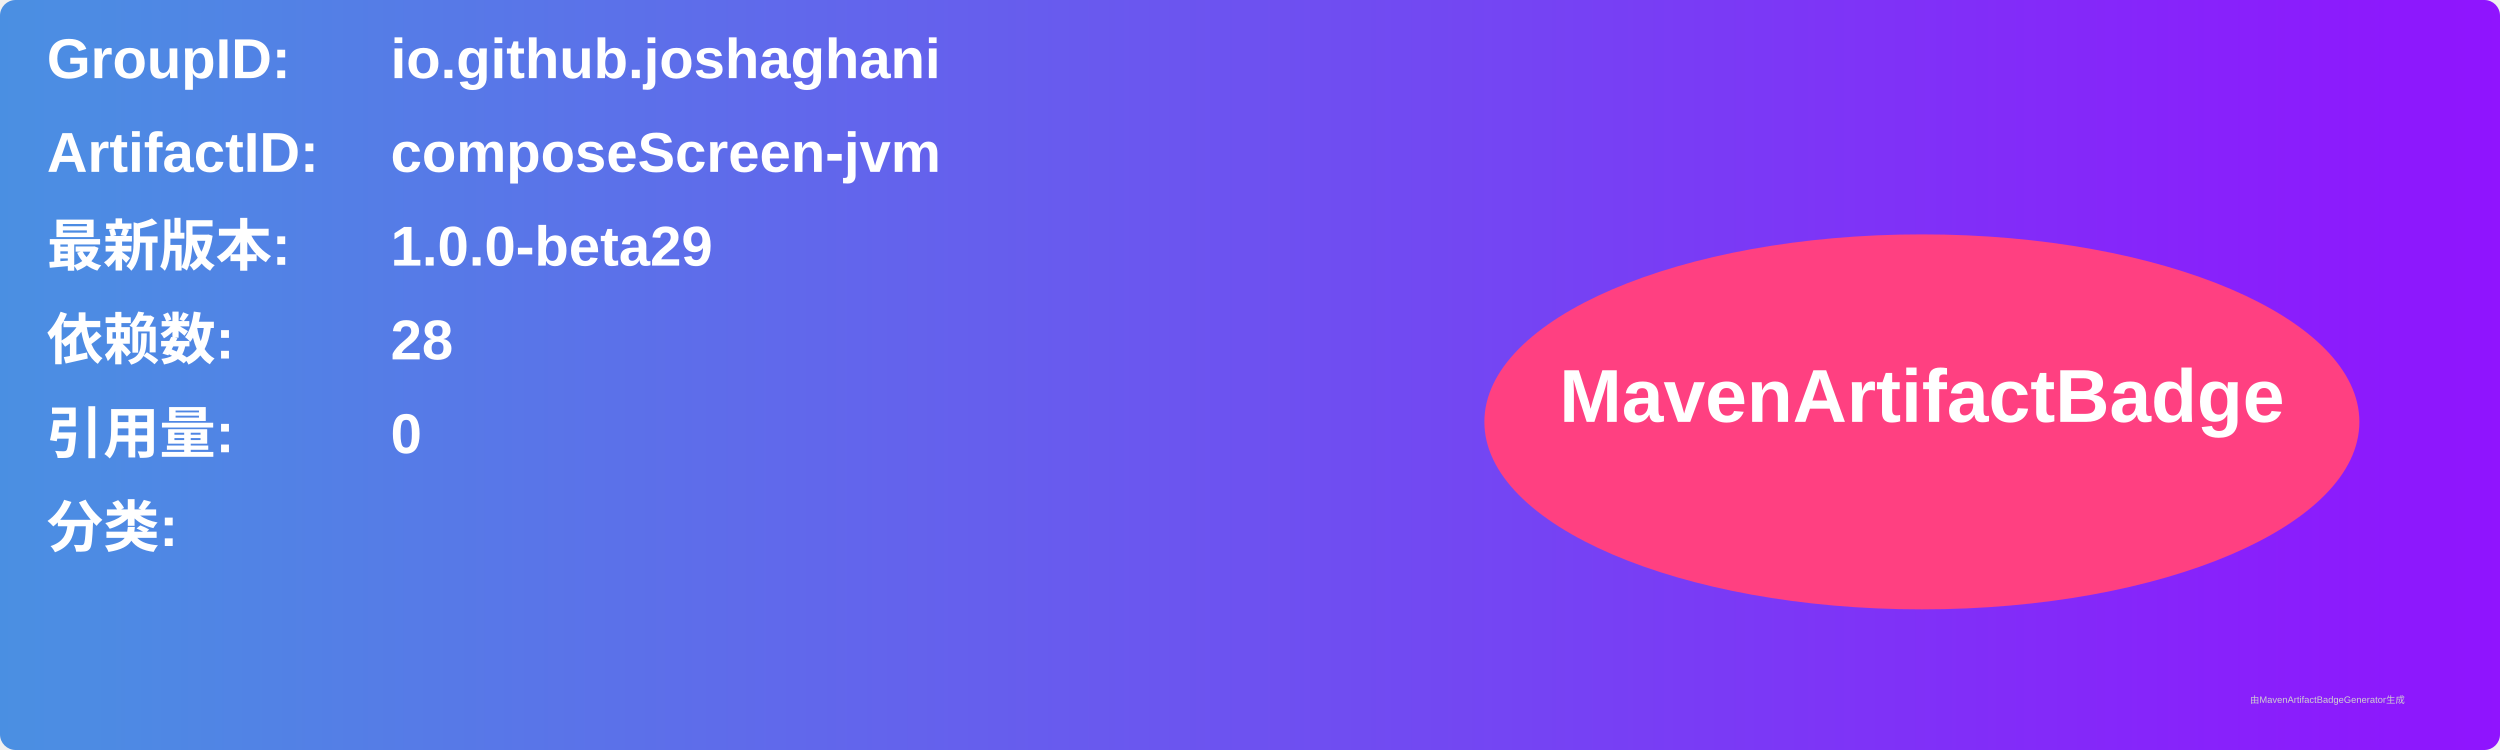
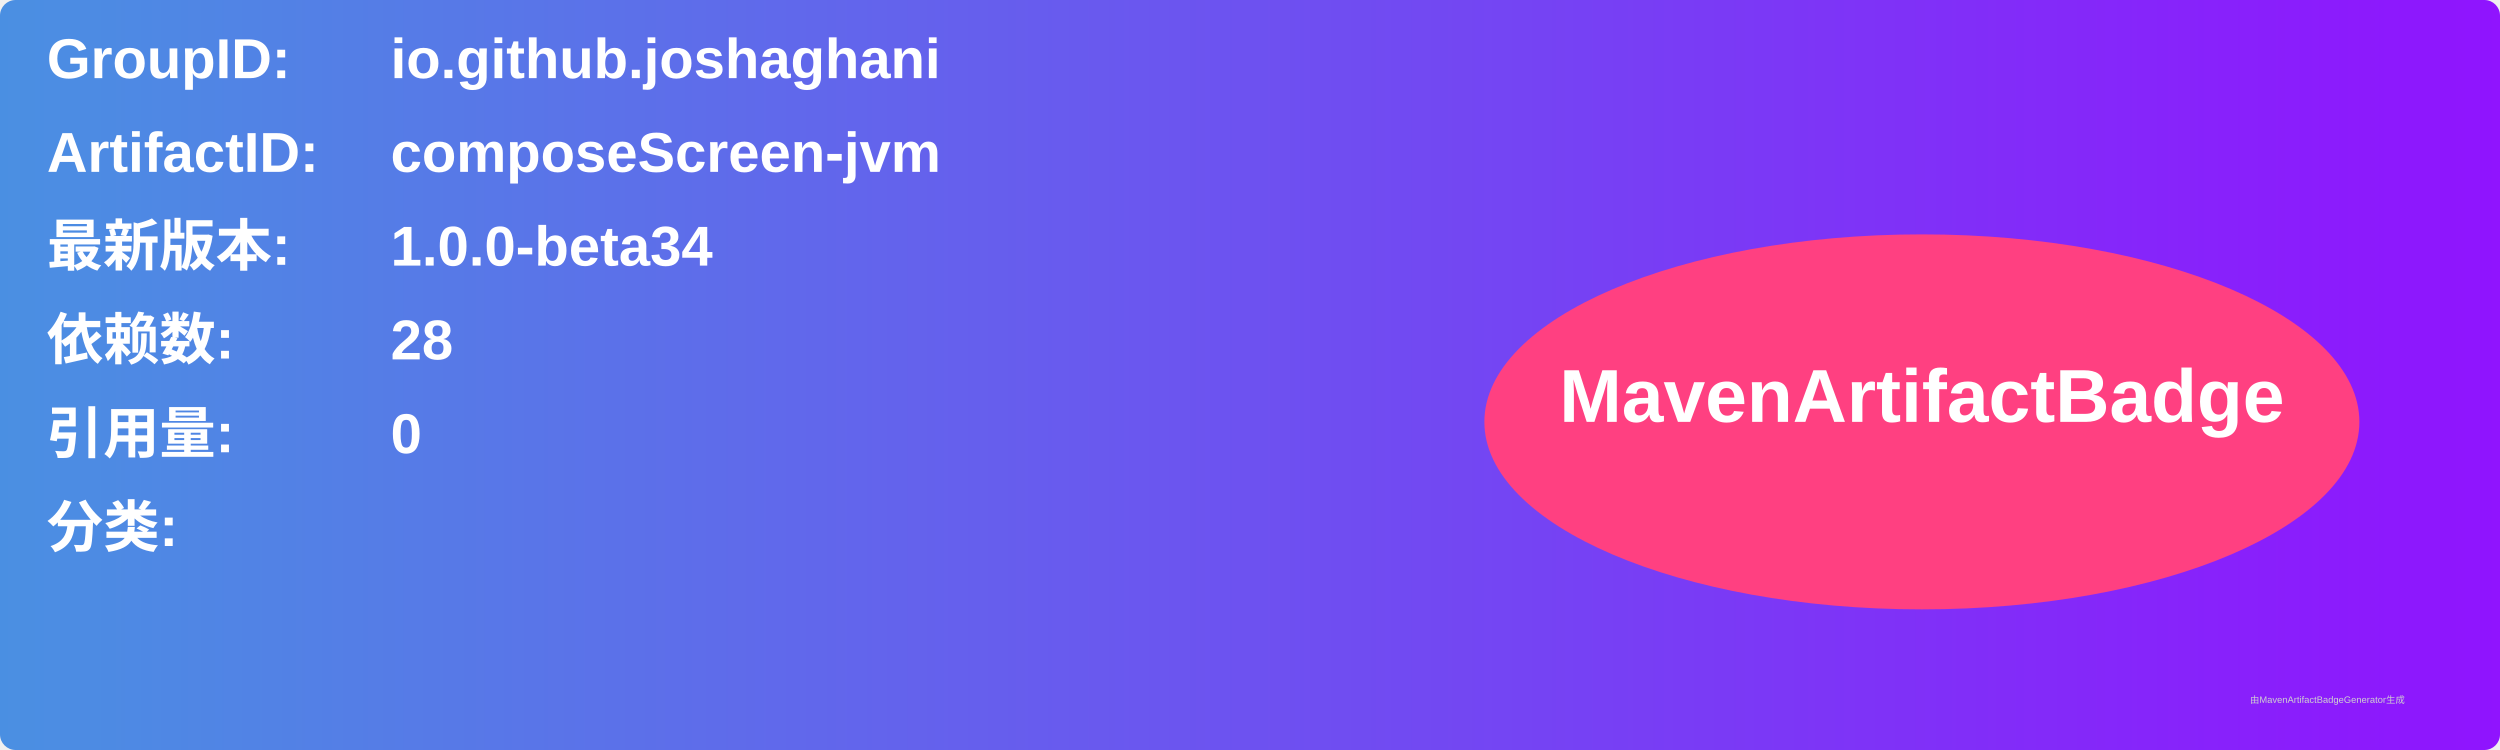
<svg xmlns="http://www.w3.org/2000/svg" width="800" height="240" viewBox="0 0 800 240">
  <linearGradient id="grad" x1="0%" y1="0%" x2="100%" y2="0%">
    <stop offset="0%" stop-color="#4a90e2" />
    <stop offset="100%" stop-color="#9013fe" />
  </linearGradient>
  <rect width="100%" height="100%" rx="5" ry="5" fill="url(#grad)" />
  <g transform="translate(15, 15)">
    <text x="0" y="10" font-family="Arial" font-size="18" fill="white" font-weight="bold" width="260">GroupID:</text>
    <text x="110" y="10" font-family="Arial" font-size="18" fill="white" font-weight="bold" width="460">io.github.joshaghani</text>
    <text x="0" y="40" font-family="Arial" font-size="18" fill="white" font-weight="bold" width="260">ArtifactID:</text>
    <text x="110" y="40" font-family="Arial" font-size="18" fill="white" font-weight="bold" width="460">composeScreen-jvm</text>
    <text x="0" y="70" font-family="Arial" font-size="18" fill="white" font-weight="bold">最新版本:</text>
    <text x="110" y="70" font-family="Arial" font-size="18" fill="white" font-weight="bold">
-       <tspan font-weight="bold">1.0.0-beta29</tspan>
+       <tspan font-weight="bold">1.0.0-beta34</tspan>
    </text>
    <text x="0" y="100" font-family="Arial" font-size="18" fill="white" font-weight="bold">依赖数: </text>
    <text x="110" y="100" font-family="Arial" font-size="18" fill="white">
      <tspan font-weight="bold">28</tspan>
    </text>
    <text x="0" y="130" font-family="Arial" font-size="18" fill="white" font-weight="bold">引用量: </text>
    <text x="110" y="130" font-family="Arial" font-size="18" fill="white">
      <tspan font-weight="bold">0</tspan>
    </text>
    <text x="0" y="160" font-family="Arial" font-size="18" fill="white" font-weight="bold">分类:</text>
    <text x="10" y="190" font-family="Arial" font-size="10" fill="white">
      <tspan font-weight="bold" />
    </text>
    <ellipse cx="600" cy="120" rx="140" ry="60" fill="#ff4081" />
    <text x="600" y="120" text-anchor="middle" font-family="Arial" font-size="24" fill="white" font-weight="bold">MavenArtifactBadge</text>
  </g>
  <text x="720" y="225" font-family="Arial" font-size="3" fill="#d0d0d0">由MavenArtifactBadgeGenerator生成</text>
</svg>
